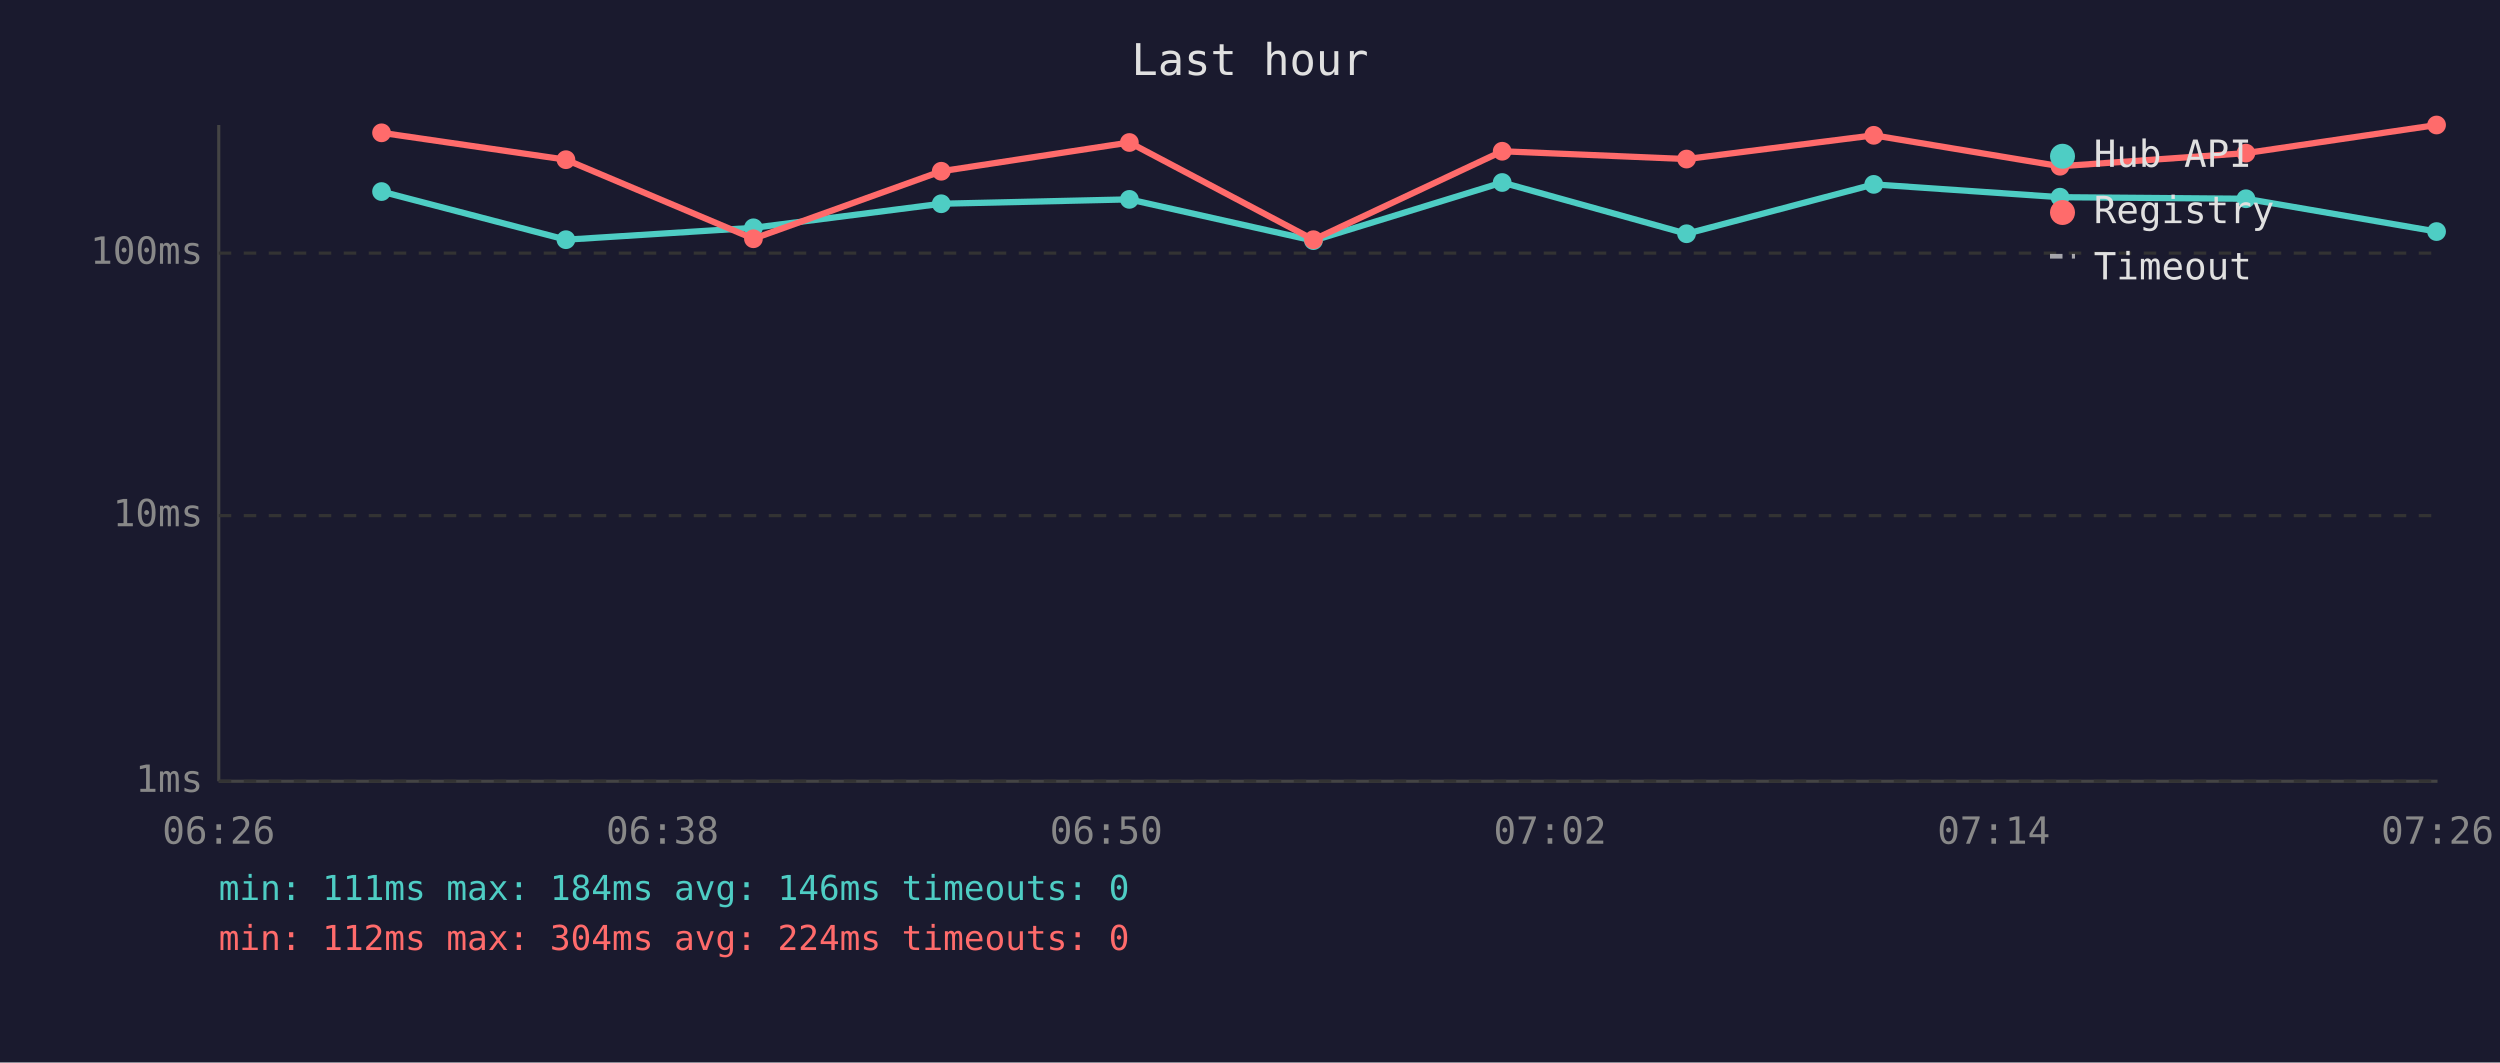
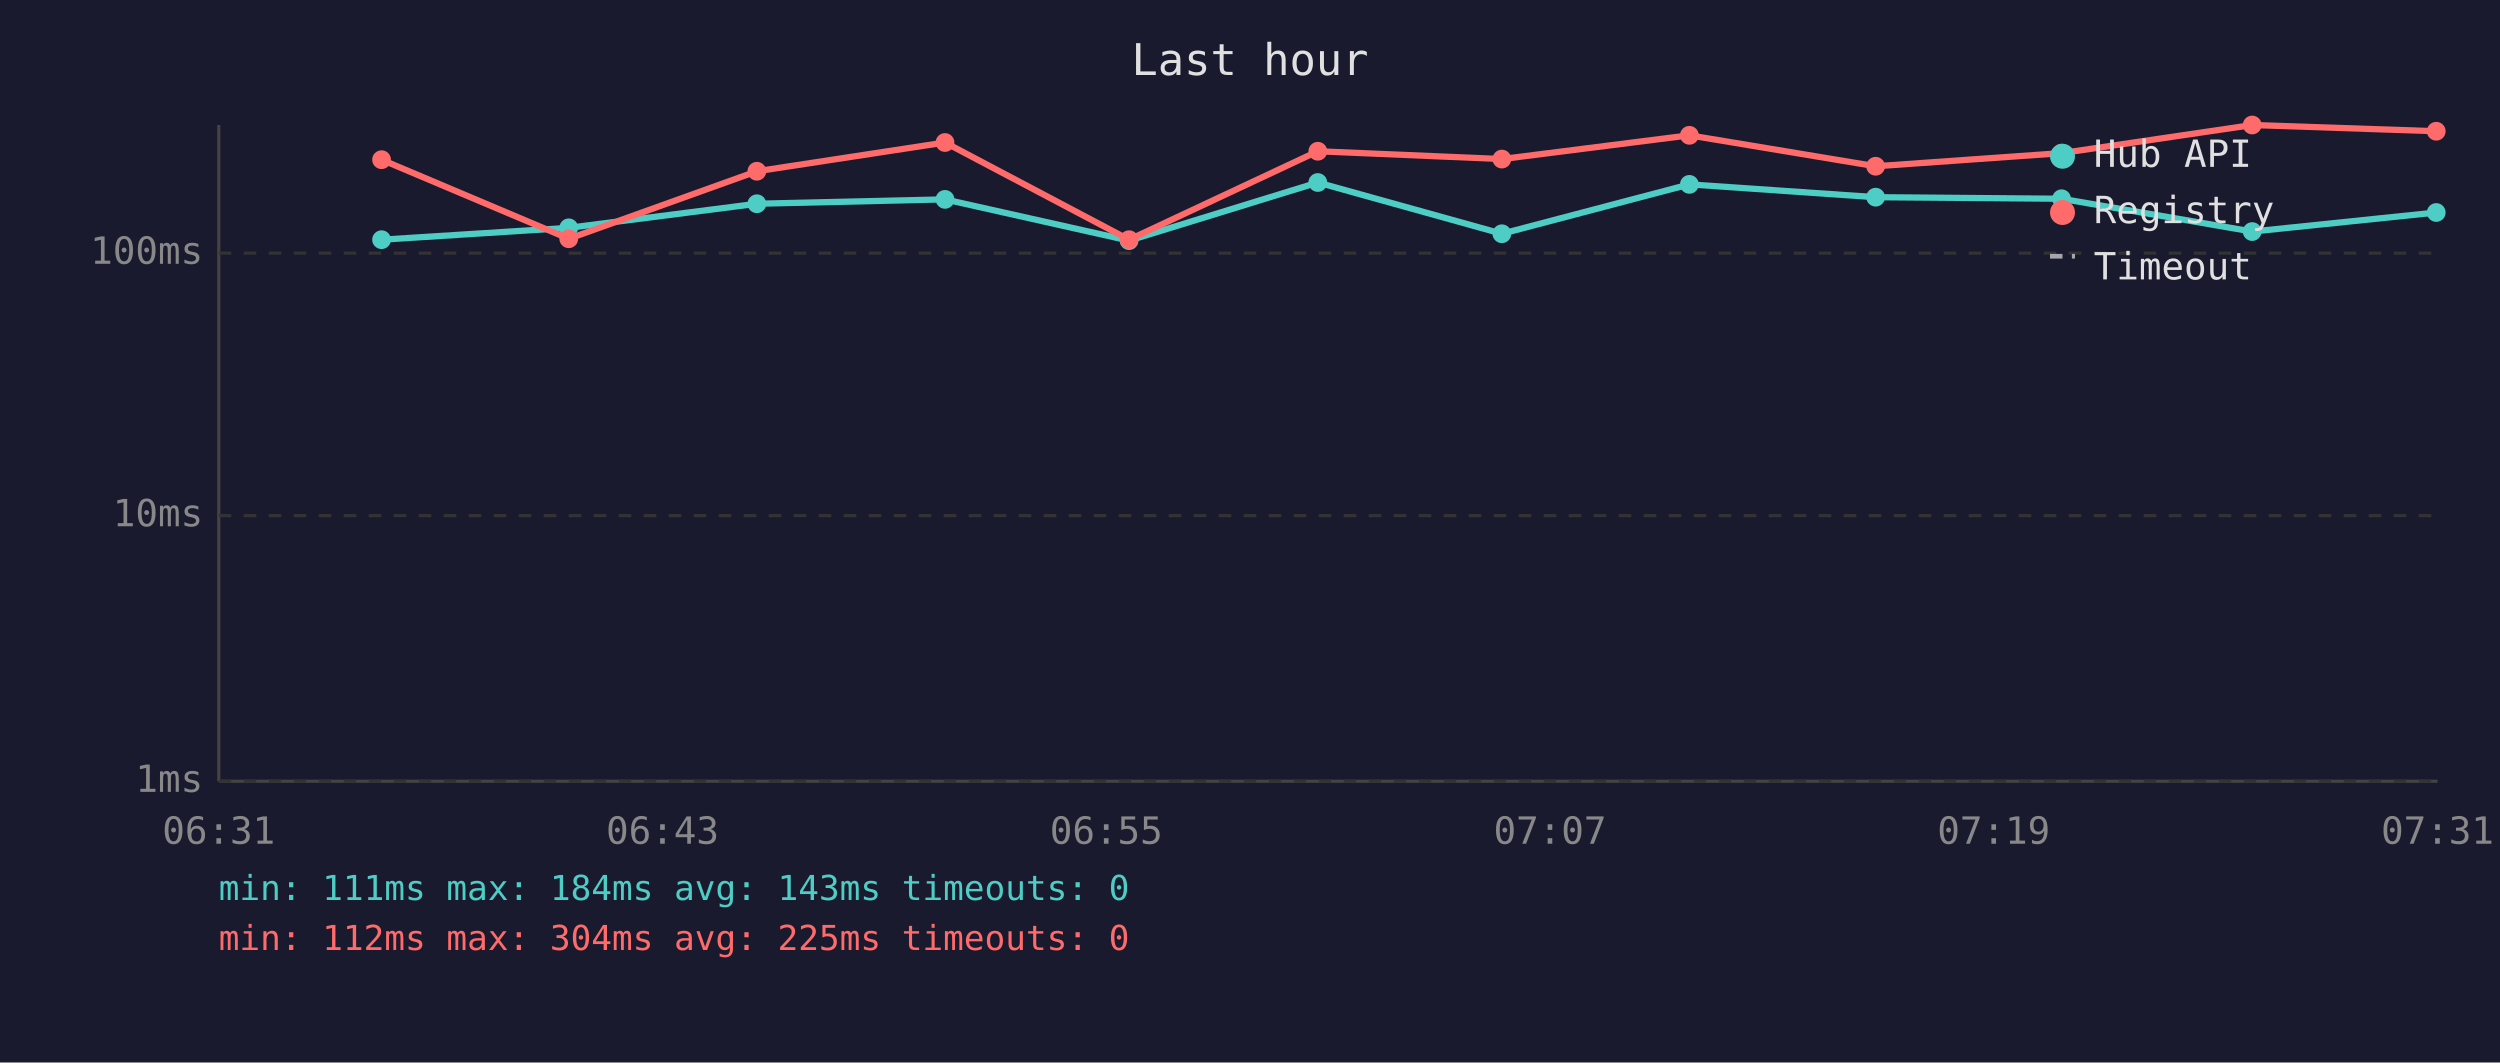
<svg xmlns="http://www.w3.org/2000/svg" viewBox="0 0 800 340" font-family="monospace" font-size="12">
  <rect width="800" height="340" fill="#1a1a2e" />
  <text x="400" y="24" fill="#e0e0e0" font-size="14" text-anchor="middle">Last hour</text>
  <line x1="70" y1="40" x2="70" y2="250" stroke="#444" stroke-width="1" />
  <line x1="70" y1="250" x2="780" y2="250" stroke="#444" stroke-width="1" />
  <line x1="70" y1="250" x2="780" y2="250" stroke="#333" stroke-width="1" stroke-dasharray="4" />
  <text x="65" y="250" fill="#888" text-anchor="end" dominant-baseline="middle">1ms</text>
  <line x1="70" y1="165" x2="780" y2="165" stroke="#333" stroke-width="1" stroke-dasharray="4" />
  <text x="65" y="165" fill="#888" text-anchor="end" dominant-baseline="middle">10ms</text>
  <line x1="70" y1="81" x2="780" y2="81" stroke="#333" stroke-width="1" stroke-dasharray="4" />
  <text x="65" y="81" fill="#888" text-anchor="end" dominant-baseline="middle">100ms</text>
-   <text x="70" y="270" fill="#888" text-anchor="middle">06:26</text>
-   <text x="212" y="270" fill="#888" text-anchor="middle">06:38</text>
-   <text x="354" y="270" fill="#888" text-anchor="middle">06:50</text>
-   <text x="496" y="270" fill="#888" text-anchor="middle">07:02</text>
-   <text x="638" y="270" fill="#888" text-anchor="middle">07:14</text>
-   <text x="780" y="270" fill="#888" text-anchor="middle">07:26</text>
-   <polyline points="122.1,61.3 181.1,76.7 241.1,72.9 301.2,65.2 361.4,63.8 420.3,77.0 480.7,58.4 539.7,74.8 599.6,59.0 659.2,63.1 718.7,63.6 779.7,74.1" fill="none" stroke="#4ecdc4" stroke-width="2" opacity="1" />
-   <circle cx="122.1" cy="61.3" r="3" fill="#4ecdc4" />
-   <circle cx="181.1" cy="76.7" r="3" fill="#4ecdc4" />
-   <circle cx="241.1" cy="72.9" r="3" fill="#4ecdc4" />
-   <circle cx="301.2" cy="65.2" r="3" fill="#4ecdc4" />
-   <circle cx="361.4" cy="63.8" r="3" fill="#4ecdc4" />
-   <circle cx="420.3" cy="77.0" r="3" fill="#4ecdc4" />
-   <circle cx="480.7" cy="58.4" r="3" fill="#4ecdc4" />
-   <circle cx="539.7" cy="74.8" r="3" fill="#4ecdc4" />
-   <circle cx="599.6" cy="59.0" r="3" fill="#4ecdc4" />
-   <circle cx="659.2" cy="63.1" r="3" fill="#4ecdc4" />
-   <circle cx="718.7" cy="63.6" r="3" fill="#4ecdc4" />
-   <circle cx="779.7" cy="74.1" r="3" fill="#4ecdc4" />
-   <polyline points="122.1,42.5 181.1,51.1 241.1,76.4 301.2,54.8 361.4,45.6 420.3,76.7 480.7,48.4 539.7,50.9 599.6,43.3 659.2,53.2 718.7,49.0 779.7,40.0" fill="none" stroke="#ff6b6b" stroke-width="2" opacity="1" />
-   <circle cx="122.1" cy="42.5" r="3" fill="#ff6b6b" />
-   <circle cx="181.1" cy="51.1" r="3" fill="#ff6b6b" />
-   <circle cx="241.1" cy="76.4" r="3" fill="#ff6b6b" />
-   <circle cx="301.2" cy="54.8" r="3" fill="#ff6b6b" />
-   <circle cx="361.4" cy="45.6" r="3" fill="#ff6b6b" />
-   <circle cx="420.3" cy="76.7" r="3" fill="#ff6b6b" />
-   <circle cx="480.7" cy="48.4" r="3" fill="#ff6b6b" />
-   <circle cx="539.7" cy="50.9" r="3" fill="#ff6b6b" />
-   <circle cx="599.6" cy="43.3" r="3" fill="#ff6b6b" />
-   <circle cx="659.2" cy="53.2" r="3" fill="#ff6b6b" />
-   <circle cx="718.7" cy="49.0" r="3" fill="#ff6b6b" />
-   <circle cx="779.7" cy="40.0" r="3" fill="#ff6b6b" />
+   <text x="70" y="270" fill="#888" text-anchor="middle">06:31</text>
+   <text x="212" y="270" fill="#888" text-anchor="middle">06:43</text>
+   <text x="354" y="270" fill="#888" text-anchor="middle">06:55</text>
+   <text x="496" y="270" fill="#888" text-anchor="middle">07:07</text>
+   <text x="638" y="270" fill="#888" text-anchor="middle">07:19</text>
+   <text x="780" y="270" fill="#888" text-anchor="middle">07:31</text>
+   <polyline points="122.1,76.7 182.0,72.9 242.2,65.2 302.4,63.8 361.3,77.0 421.7,58.4 480.6,74.8 540.6,59.0 600.2,63.1 659.7,63.6 720.7,74.1 779.6,68.0" fill="none" stroke="#4ecdc4" stroke-width="2" opacity="1" />
+   <circle cx="122.1" cy="76.7" r="3" fill="#4ecdc4" />
+   <circle cx="182.0" cy="72.9" r="3" fill="#4ecdc4" />
+   <circle cx="242.2" cy="65.2" r="3" fill="#4ecdc4" />
+   <circle cx="302.4" cy="63.8" r="3" fill="#4ecdc4" />
+   <circle cx="361.3" cy="77.0" r="3" fill="#4ecdc4" />
+   <circle cx="421.7" cy="58.4" r="3" fill="#4ecdc4" />
+   <circle cx="480.6" cy="74.8" r="3" fill="#4ecdc4" />
+   <circle cx="540.6" cy="59.0" r="3" fill="#4ecdc4" />
+   <circle cx="600.2" cy="63.1" r="3" fill="#4ecdc4" />
+   <circle cx="659.7" cy="63.6" r="3" fill="#4ecdc4" />
+   <circle cx="720.7" cy="74.1" r="3" fill="#4ecdc4" />
+   <circle cx="779.6" cy="68.0" r="3" fill="#4ecdc4" />
+   <polyline points="122.1,51.1 182.0,76.4 242.2,54.8 302.4,45.6 361.3,76.7 421.7,48.4 480.6,50.9 540.6,43.3 600.2,53.2 659.7,49.0 720.7,40.0 779.6,42.0" fill="none" stroke="#ff6b6b" stroke-width="2" opacity="1" />
+   <circle cx="122.1" cy="51.1" r="3" fill="#ff6b6b" />
+   <circle cx="182.0" cy="76.4" r="3" fill="#ff6b6b" />
+   <circle cx="242.2" cy="54.8" r="3" fill="#ff6b6b" />
+   <circle cx="302.4" cy="45.6" r="3" fill="#ff6b6b" />
+   <circle cx="361.3" cy="76.7" r="3" fill="#ff6b6b" />
+   <circle cx="421.7" cy="48.4" r="3" fill="#ff6b6b" />
+   <circle cx="480.6" cy="50.9" r="3" fill="#ff6b6b" />
+   <circle cx="540.6" cy="43.3" r="3" fill="#ff6b6b" />
+   <circle cx="600.2" cy="53.2" r="3" fill="#ff6b6b" />
+   <circle cx="659.7" cy="49.0" r="3" fill="#ff6b6b" />
+   <circle cx="720.7" cy="40.0" r="3" fill="#ff6b6b" />
+   <circle cx="779.6" cy="42.0" r="3" fill="#ff6b6b" />
  <circle cx="660" cy="50" r="4" fill="#4ecdc4" />
  <text x="670" y="50" fill="#e0e0e0" dominant-baseline="middle">Hub API</text>
  <circle cx="660" cy="68" r="4" fill="#ff6b6b" />
  <text x="670" y="68" fill="#e0e0e0" dominant-baseline="middle">Registry</text>
  <line x1="656" y1="82" x2="664" y2="82" stroke="#e0e0e0" stroke-width="1.5" stroke-dasharray="4,3" opacity="0.7" />
  <text x="670" y="86" fill="#e0e0e0" dominant-baseline="middle">Timeout</text>
-   <text x="70" y="288" fill="#4ecdc4" font-size="11">min: 111ms  max: 184ms  avg: 146ms  timeouts: 0</text>
-   <text x="70" y="304" fill="#ff6b6b" font-size="11">min: 112ms  max: 304ms  avg: 224ms  timeouts: 0</text>
+   <text x="70" y="288" fill="#4ecdc4" font-size="11">min: 111ms  max: 184ms  avg: 143ms  timeouts: 0</text>
+   <text x="70" y="304" fill="#ff6b6b" font-size="11">min: 112ms  max: 304ms  avg: 225ms  timeouts: 0</text>
</svg>
